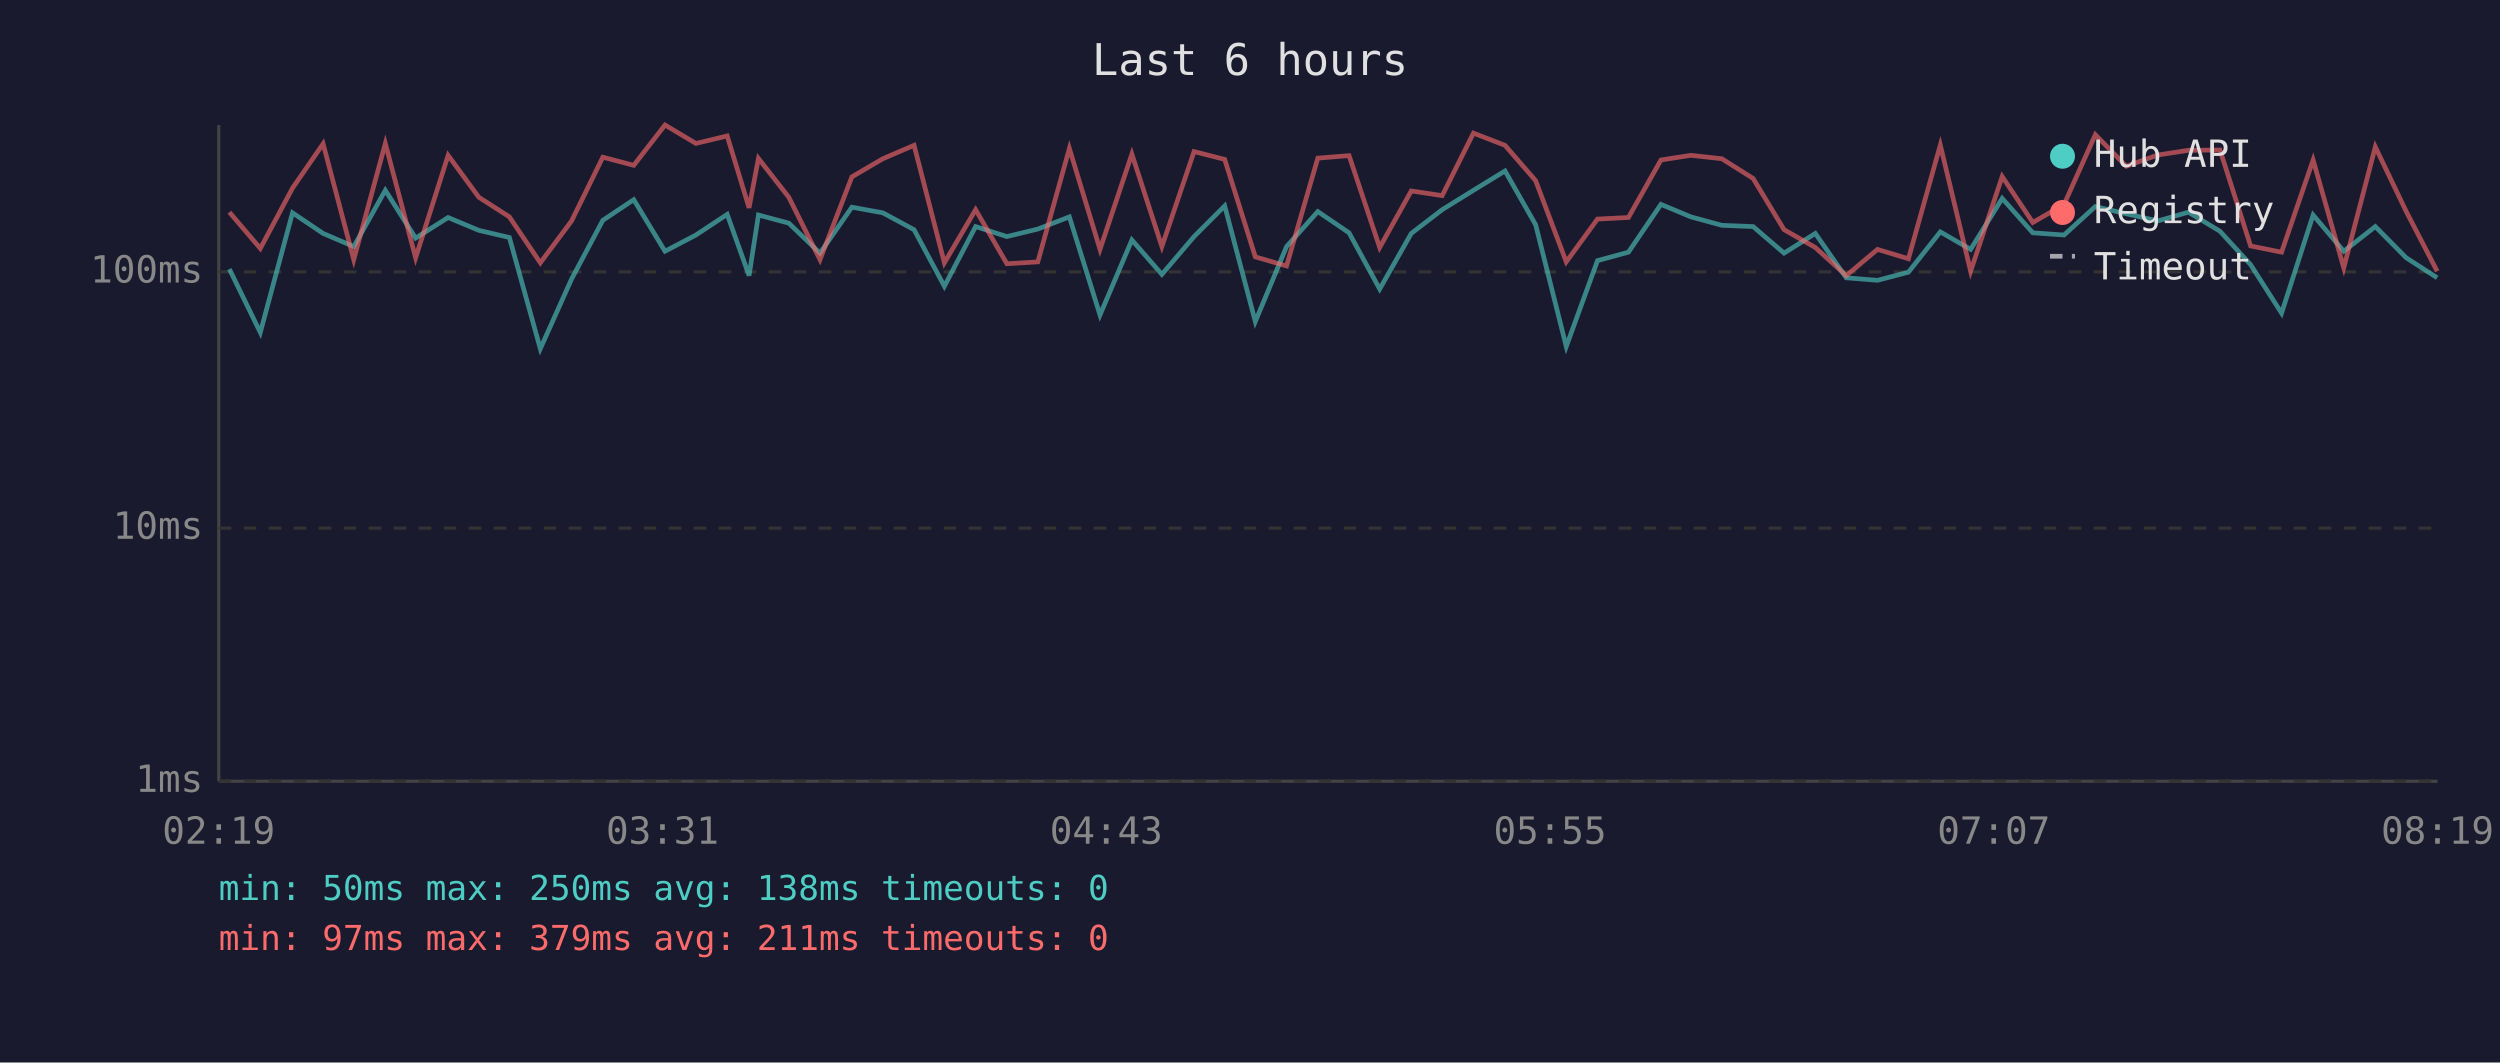
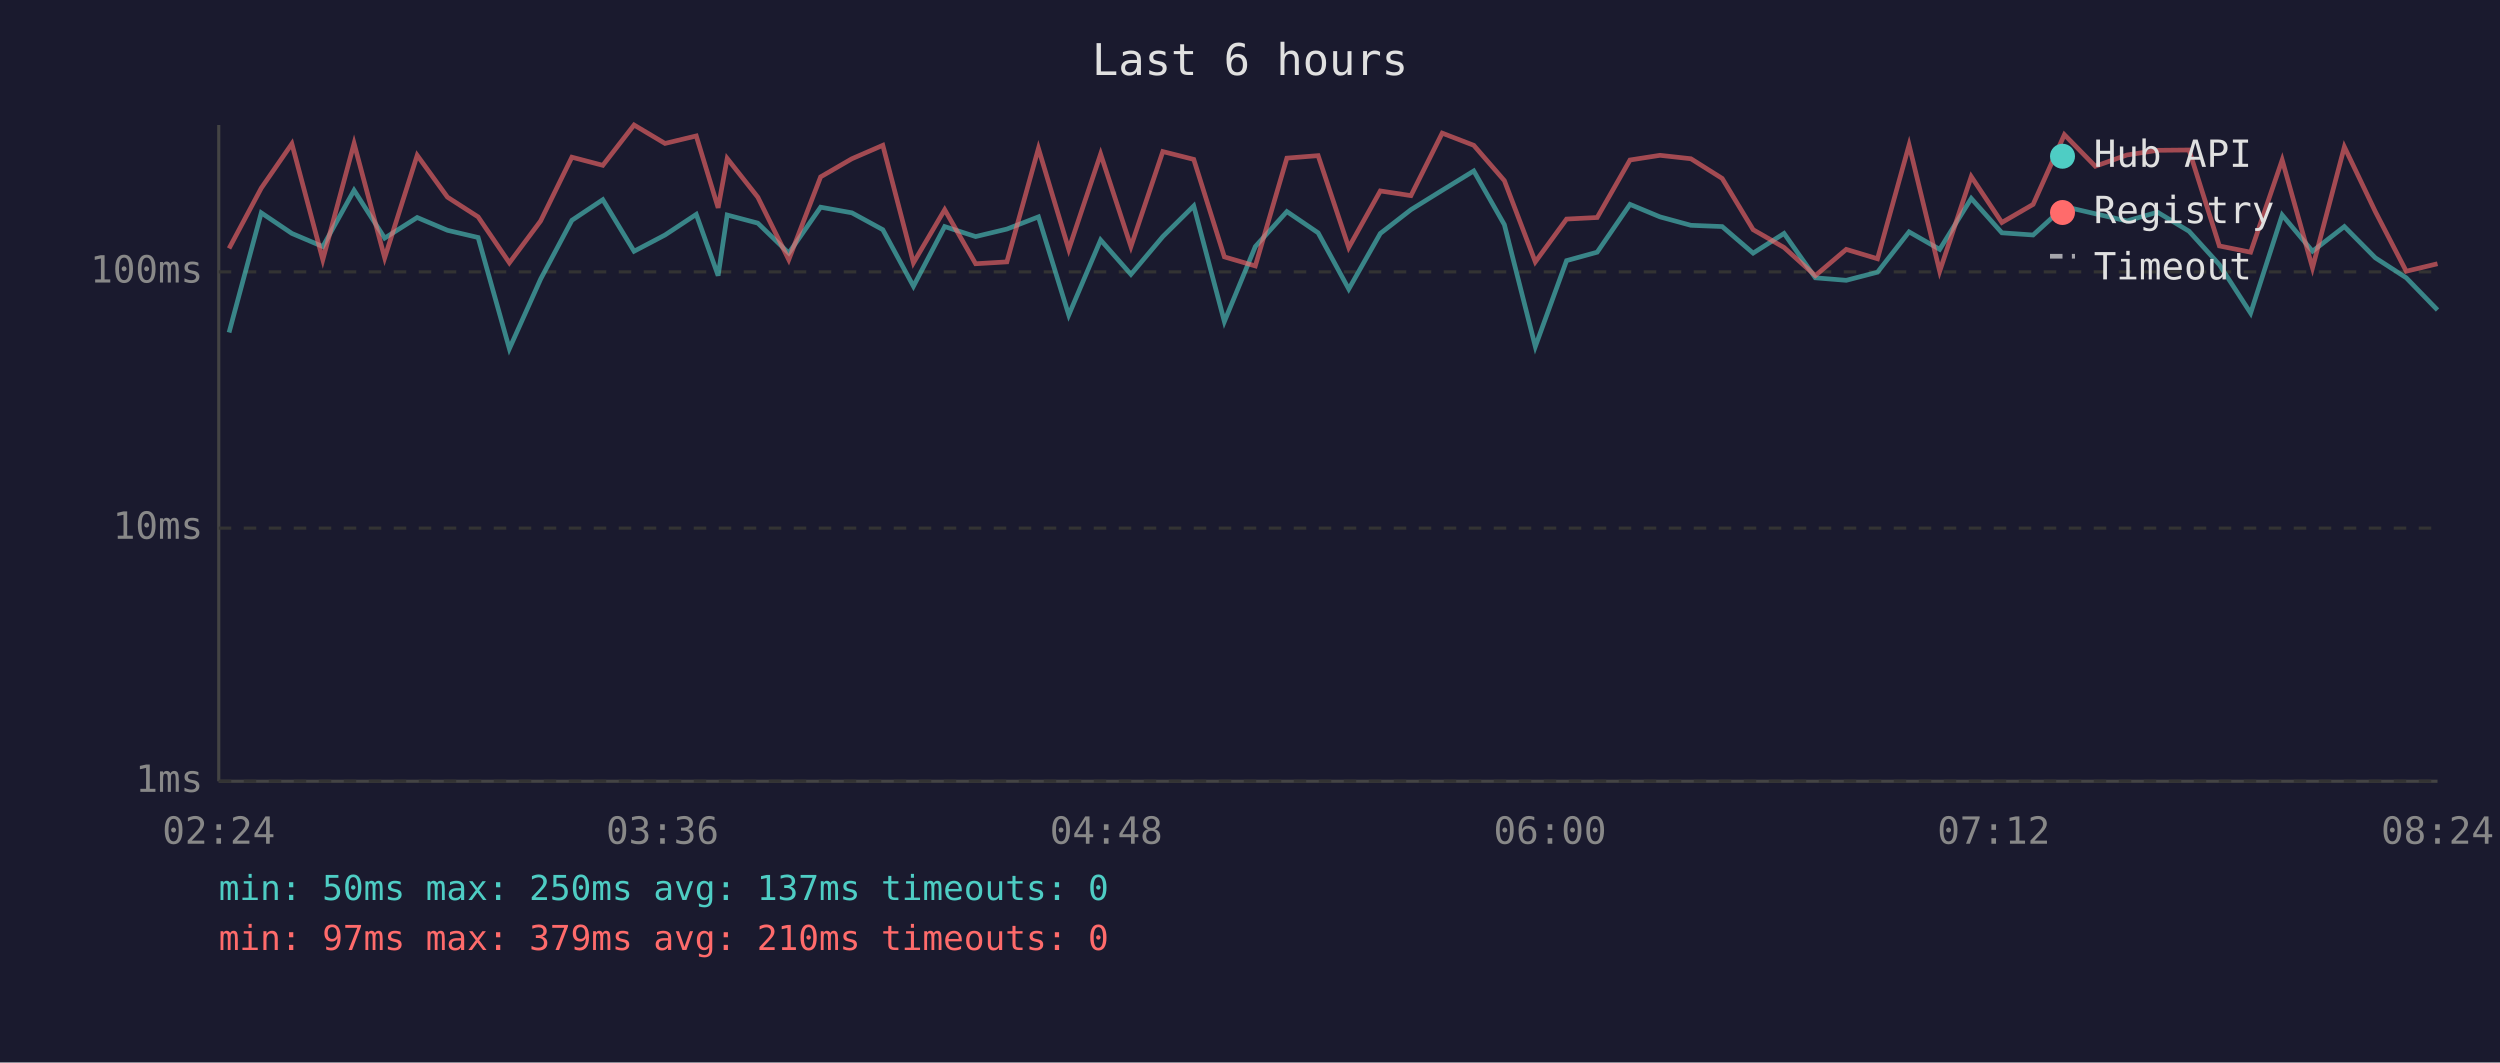
<svg xmlns="http://www.w3.org/2000/svg" viewBox="0 0 800 340" font-family="monospace" font-size="12">
  <rect width="800" height="340" fill="#1a1a2e" />
  <text x="400" y="24" fill="#e0e0e0" font-size="14" text-anchor="middle">Last 6 hours</text>
  <line x1="70" y1="40" x2="70" y2="250" stroke="#444" stroke-width="1" />
  <line x1="70" y1="250" x2="780" y2="250" stroke="#444" stroke-width="1" />
  <line x1="70" y1="250" x2="780" y2="250" stroke="#333" stroke-width="1" stroke-dasharray="4" />
  <text x="65" y="250" fill="#888" text-anchor="end" dominant-baseline="middle">1ms</text>
  <line x1="70" y1="169" x2="780" y2="169" stroke="#333" stroke-width="1" stroke-dasharray="4" />
  <text x="65" y="169" fill="#888" text-anchor="end" dominant-baseline="middle">10ms</text>
  <line x1="70" y1="87" x2="780" y2="87" stroke="#333" stroke-width="1" stroke-dasharray="4" />
  <text x="65" y="87" fill="#888" text-anchor="end" dominant-baseline="middle">100ms</text>
-   <text x="70" y="270" fill="#888" text-anchor="middle">02:19</text>
-   <text x="212" y="270" fill="#888" text-anchor="middle">03:31</text>
-   <text x="354" y="270" fill="#888" text-anchor="middle">04:43</text>
-   <text x="496" y="270" fill="#888" text-anchor="middle">05:55</text>
-   <text x="638" y="270" fill="#888" text-anchor="middle">07:07</text>
-   <text x="780" y="270" fill="#888" text-anchor="middle">08:19</text>
-   <polyline points="73.4,86.1 83.3,106.4 93.6,68.1 103.4,74.7 113.2,78.9 123.3,60.9 133.0,76.2 143.4,69.6 153.2,73.7 163.0,76.0 172.9,111.6 182.9,89.3 192.9,70.5 202.8,63.9 212.8,80.4 222.7,75.2 232.7,68.6 239.7,88.2 242.7,68.8 252.4,71.4 262.4,81.0 272.6,66.3 282.5,68.1 292.5,73.5 302.2,91.6 312.2,72.5 322.2,75.7 332.1,73.3 342.2,69.4 352.0,100.8 362.2,76.8 371.8,87.8 382.1,75.7 391.9,65.9 401.7,102.9 411.7,78.9 421.7,67.7 431.7,74.5 441.5,92.5 451.6,74.7 461.5,67.1 471.5,60.9 481.6,54.7 491.4,71.9 501.2,110.9 511.2,83.4 521.1,80.7 531.5,65.4 541.1,69.4 551.0,72.1 561.0,72.5 570.9,81.0 580.9,74.7 590.8,88.9 600.8,89.7 610.7,87.1 620.9,74.2 630.6,79.8 640.7,63.5 650.5,74.5 660.5,75.2 670.5,66.1 680.4,68.4 690.5,70.7 700.3,67.9 710.4,74.0 720.2,84.7 730.1,100.2 740.2,68.8 750.0,80.4 760.1,72.5 770.0,82.5 779.9,88.9" fill="none" stroke="#4ecdc4" stroke-width="1.5" opacity="0.6" />
-   <polyline points="73.4,67.9 83.3,79.5 93.6,60.2 103.4,46.0 113.2,83.1 123.3,45.9 133.0,82.5 143.4,49.7 153.2,63.1 163.0,69.4 172.9,84.1 182.9,70.7 192.9,50.3 202.8,52.9 212.8,40.0 222.7,45.9 232.7,43.5 239.7,66.5 242.7,50.7 252.4,63.1 262.4,83.1 272.6,56.6 282.5,50.8 292.5,46.5 302.2,84.1 312.2,67.1 322.2,84.4 332.1,83.8 342.2,47.5 352.0,79.8 362.2,49.3 371.8,78.9 382.1,48.5 391.9,51.0 401.7,82.2 411.7,85.1 421.7,50.6 431.7,49.8 441.5,79.2 451.6,61.1 461.5,62.6 471.5,42.6 481.6,46.5 491.4,57.8 501.2,83.8 511.2,70.1 521.1,69.6 531.5,51.2 541.1,49.7 551.0,50.8 561.0,57.1 570.9,73.5 580.9,79.2 590.8,88.2 600.8,79.8 610.7,82.8 620.9,46.4 630.6,86.8 640.7,56.5 650.5,71.2 660.5,65.4 670.5,43.1 680.4,53.2 690.5,49.6 700.3,48.1 710.4,48.0 720.2,78.7 730.1,80.7 740.2,51.2 750.0,85.7 760.1,47.0 770.0,67.7 779.9,86.8" fill="none" stroke="#ff6b6b" stroke-width="1.5" opacity="0.6" />
+   <text x="70" y="270" fill="#888" text-anchor="middle">02:24</text>
+   <text x="212" y="270" fill="#888" text-anchor="middle">03:36</text>
+   <text x="354" y="270" fill="#888" text-anchor="middle">04:48</text>
+   <text x="496" y="270" fill="#888" text-anchor="middle">06:00</text>
+   <text x="638" y="270" fill="#888" text-anchor="middle">07:12</text>
+   <text x="780" y="270" fill="#888" text-anchor="middle">08:24</text>
+   <polyline points="73.3,106.4 83.6,68.1 93.4,74.7 103.3,78.9 113.3,60.9 123.1,76.2 133.5,69.6 143.2,73.7 153.0,76.0 163.0,111.6 173.0,89.3 183.0,70.5 192.9,63.9 202.9,80.4 212.8,75.2 222.8,68.6 229.8,88.2 232.7,68.8 242.5,71.4 252.4,81.0 262.6,66.3 272.6,68.1 282.5,73.5 292.3,91.6 302.3,72.5 312.2,75.7 322.2,73.3 332.3,69.4 342.0,100.8 352.2,76.8 361.9,87.8 372.1,75.7 382.0,65.9 391.8,102.9 401.7,78.9 411.8,67.7 421.8,74.5 431.6,92.5 441.7,74.7 451.5,67.1 461.5,60.9 471.6,54.7 481.4,71.9 491.3,110.9 501.3,83.4 511.1,80.7 521.6,65.4 531.2,69.4 541.1,72.1 551.1,72.5 561.0,81.0 570.9,74.7 580.9,88.9 590.8,89.7 600.8,87.1 610.9,74.2 620.7,79.8 630.8,63.5 640.6,74.5 650.6,75.2 660.6,66.1 670.5,68.4 680.6,70.7 690.4,67.9 700.5,74.0 710.2,84.7 720.2,100.2 730.3,68.8 740.0,80.4 750.2,72.5 760.1,82.5 770.0,88.9 780.0,99.2" fill="none" stroke="#4ecdc4" stroke-width="1.5" opacity="0.6" />
+   <polyline points="73.3,79.5 83.6,60.2 93.4,46.0 103.3,83.1 113.3,45.9 123.1,82.5 133.5,49.7 143.2,63.1 153.0,69.4 163.0,84.1 173.0,70.7 183.0,50.3 192.9,52.9 202.9,40.0 212.8,45.9 222.8,43.5 229.8,66.5 232.7,50.7 242.5,63.1 252.4,83.1 262.6,56.6 272.6,50.8 282.5,46.5 292.3,84.1 302.3,67.1 312.2,84.4 322.2,83.8 332.3,47.5 342.0,79.8 352.2,49.3 361.9,78.9 372.1,48.5 382.0,51.0 391.8,82.2 401.7,85.1 411.8,50.6 421.8,49.8 431.6,79.2 441.7,61.1 451.5,62.6 461.5,42.6 471.6,46.5 481.4,57.8 491.3,83.8 501.3,70.1 511.1,69.6 521.6,51.2 531.2,49.7 541.1,50.8 551.1,57.1 561.0,73.5 570.9,79.2 580.9,88.2 590.8,79.8 600.8,82.8 610.9,46.4 620.7,86.8 630.8,56.5 640.6,71.2 650.6,65.4 660.6,43.1 670.5,53.2 680.6,49.6 690.4,48.1 700.5,48.0 710.2,78.7 720.2,80.7 730.3,51.2 740.0,85.7 750.2,47.0 760.1,67.7 770.0,86.8 780.0,84.4" fill="none" stroke="#ff6b6b" stroke-width="1.5" opacity="0.6" />
  <circle cx="660" cy="50" r="4" fill="#4ecdc4" />
  <text x="670" y="50" fill="#e0e0e0" dominant-baseline="middle">Hub API</text>
  <circle cx="660" cy="68" r="4" fill="#ff6b6b" />
  <text x="670" y="68" fill="#e0e0e0" dominant-baseline="middle">Registry</text>
  <line x1="656" y1="82" x2="664" y2="82" stroke="#e0e0e0" stroke-width="1.5" stroke-dasharray="4,3" opacity="0.7" />
  <text x="670" y="86" fill="#e0e0e0" dominant-baseline="middle">Timeout</text>
-   <text x="70" y="288" fill="#4ecdc4" font-size="11">min: 50ms  max: 250ms  avg: 138ms  timeouts: 0</text>
-   <text x="70" y="304" fill="#ff6b6b" font-size="11">min: 97ms  max: 379ms  avg: 211ms  timeouts: 0</text>
+   <text x="70" y="288" fill="#4ecdc4" font-size="11">min: 50ms  max: 250ms  avg: 137ms  timeouts: 0</text>
+   <text x="70" y="304" fill="#ff6b6b" font-size="11">min: 97ms  max: 379ms  avg: 210ms  timeouts: 0</text>
</svg>
